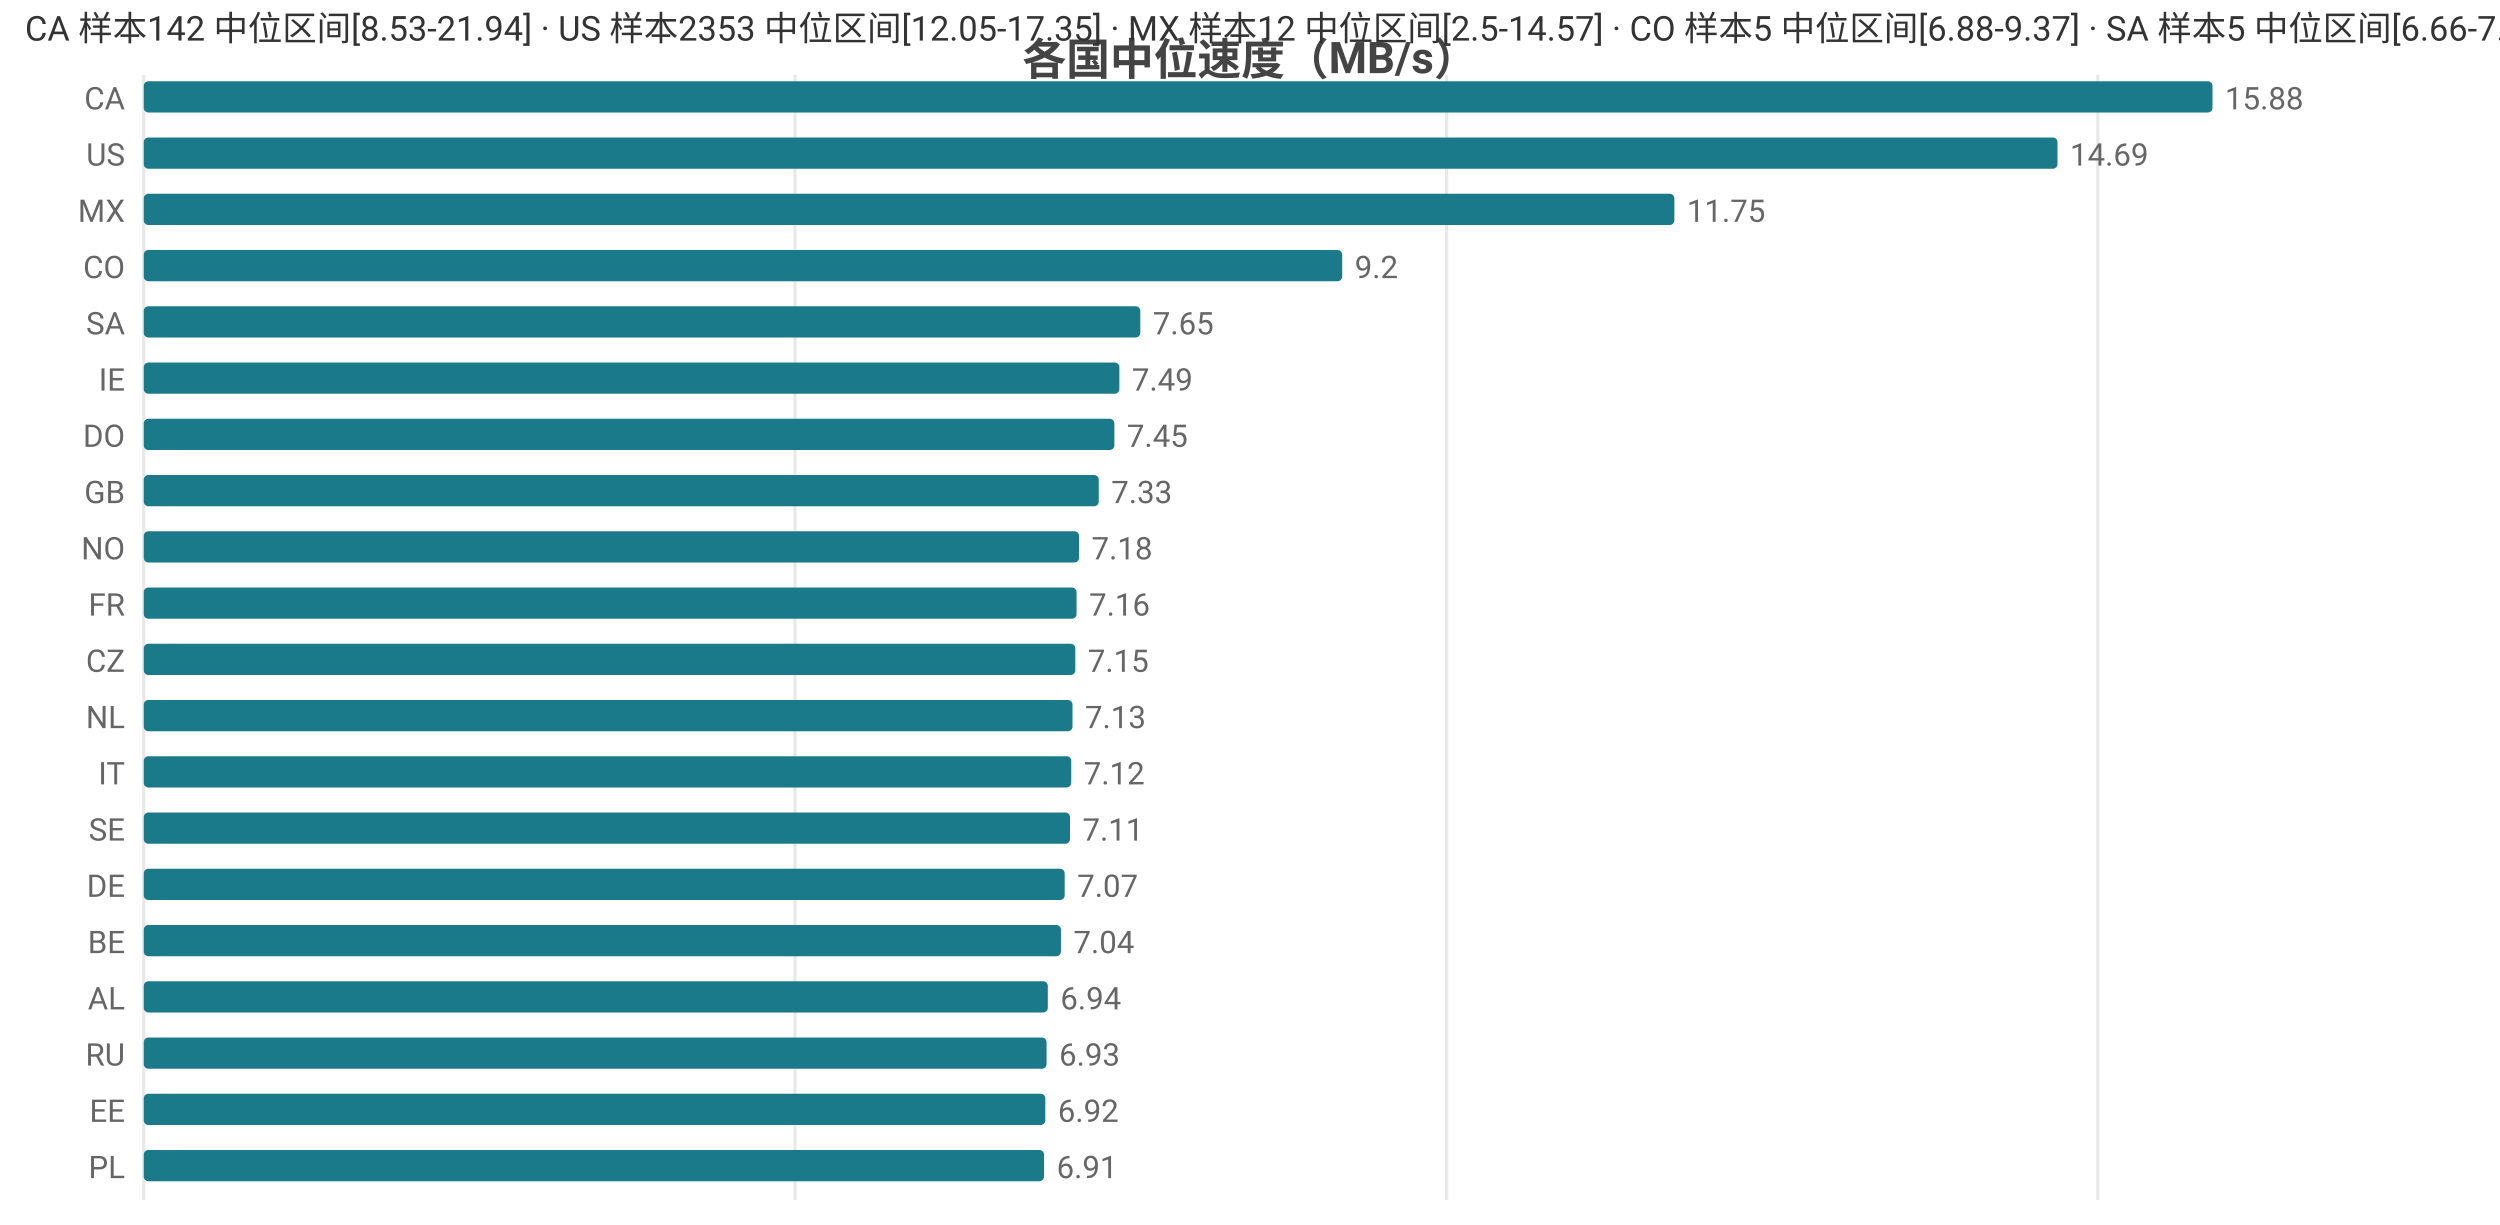
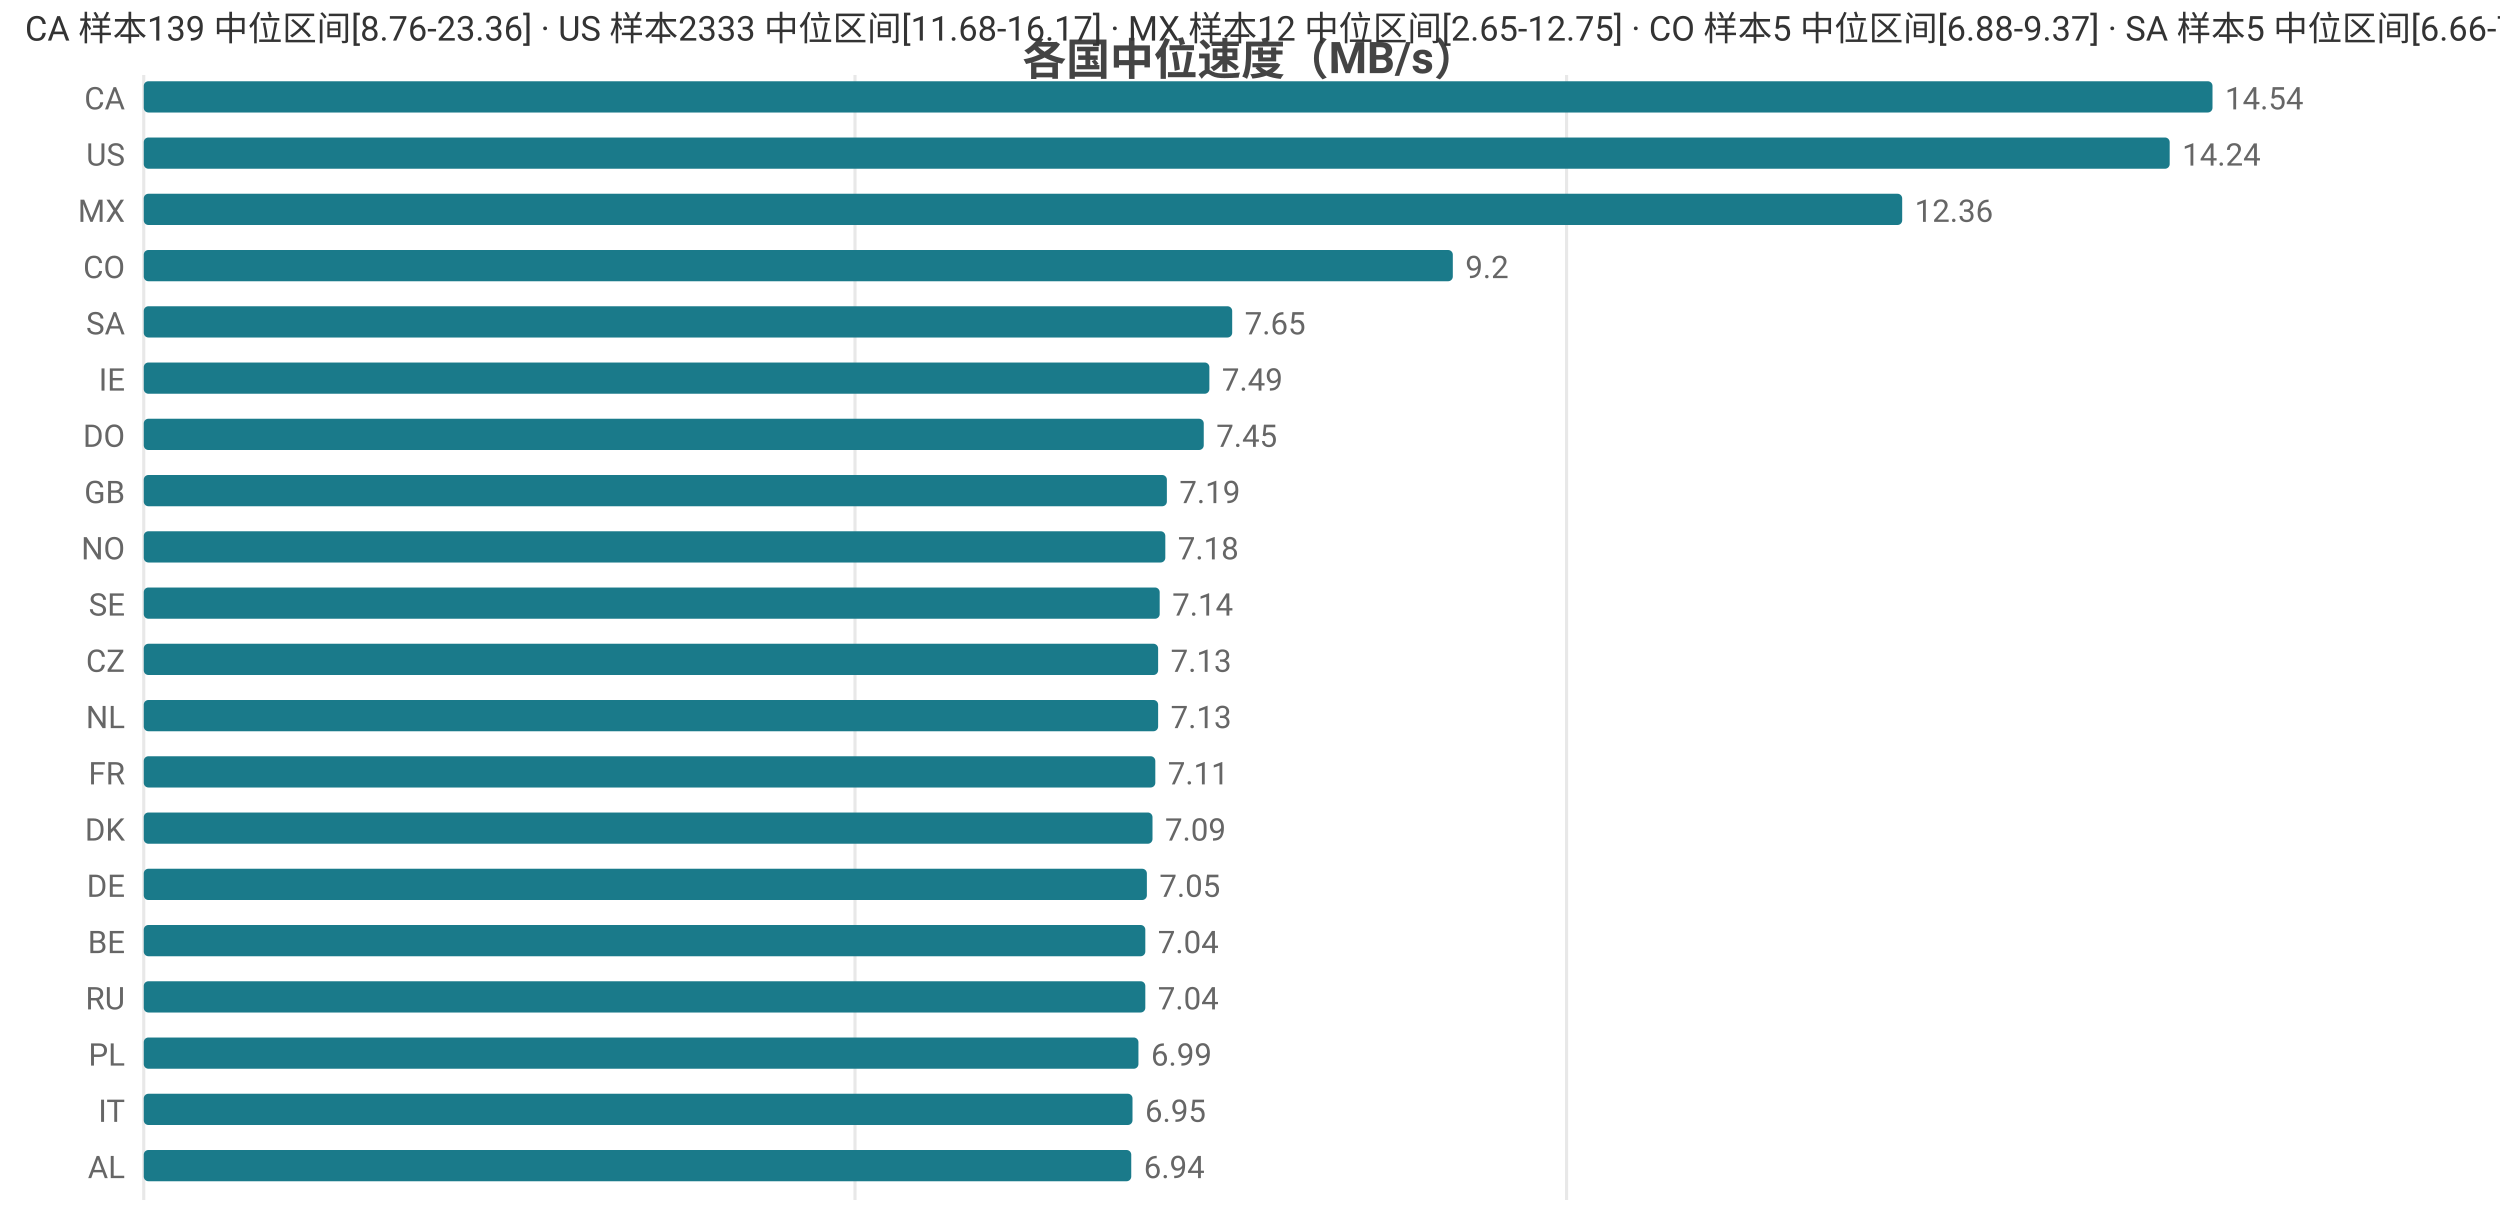
<svg xmlns="http://www.w3.org/2000/svg" width="800" height="392" viewBox="0 0 800 392">
  <rect width="800" height="392" fill="#ffffff" />
  <style>text{font-family:system-ui,-apple-system,'Segoe UI',Roboto,'PingFang SC','Microsoft YaHei','Noto Sans CJK SC',sans-serif}.g{stroke:#e8e8e8;stroke-width:1}.a{stroke:#999;stroke-width:1}.t{font-size:10px;fill:#666}.m{font-size:10px;text-anchor:middle;fill:#666}.e{font-size:10px;text-anchor:end;fill:#666}.l{font-size:11px;fill:#333}.tt{font-size:14px;font-weight:600;text-anchor:middle;fill:#444}.em{font-size:13px;text-anchor:middle;fill:#999}</style>
  <text class="tt" x="400.0" y="24">各国中位速度（MB/s）</text>
  <line class="g" x1="46" y1="24" x2="46" y2="384" />
-   <line class="g" x1="254.4" y1="24" x2="254.4" y2="384" />
-   <line class="g" x1="462.9" y1="24" x2="462.9" y2="384" />
-   <line class="g" x1="671.3" y1="24" x2="671.3" y2="384" />
+   <line class="g" x1="273.6" y1="24" x2="273.6" y2="384" />
+   <line class="g" x1="501.3" y1="24" x2="501.3" y2="384" />
  <text class="e" x="40" y="35">CA</text>
  <rect x="46" y="26" width="662" height="10" fill="#1a7a8a" rx="1.5" />
-   <text class="t" x="712" y="35">15.88</text>
+   <text class="t" x="712" y="35">14.54</text>
  <text class="e" x="40" y="53">US</text>
-   <rect x="46" y="44" width="612.4" height="10" fill="#1a7a8a" rx="1.5" />
-   <text class="t" x="662.4" y="53">14.69</text>
+   <rect x="46" y="44" width="648.3" height="10" fill="#1a7a8a" rx="1.5" />
+   <text class="t" x="698.3" y="53">14.24</text>
  <text class="e" x="40" y="71">MX</text>
-   <rect x="46" y="62" width="489.8" height="10" fill="#1a7a8a" rx="1.5" />
-   <text class="t" x="539.8" y="71">11.75</text>
+   <rect x="46" y="62" width="562.7" height="10" fill="#1a7a8a" rx="1.5" />
+   <text class="t" x="612.7" y="71">12.36</text>
  <text class="e" x="40" y="89">CO</text>
-   <rect x="46" y="80" width="383.5" height="10" fill="#1a7a8a" rx="1.5" />
-   <text class="t" x="433.5" y="89">9.2</text>
+   <rect x="46" y="80" width="418.9" height="10" fill="#1a7a8a" rx="1.5" />
+   <text class="t" x="468.9" y="89">9.2</text>
  <text class="e" x="40" y="107">SA</text>
-   <rect x="46" y="98" width="318.9" height="10" fill="#1a7a8a" rx="1.5" />
-   <text class="t" x="368.9" y="107">7.65</text>
+   <rect x="46" y="98" width="348.3" height="10" fill="#1a7a8a" rx="1.5" />
+   <text class="t" x="398.3" y="107">7.65</text>
  <text class="e" x="40" y="125">IE</text>
-   <rect x="46" y="116" width="312.2" height="10" fill="#1a7a8a" rx="1.5" />
-   <text class="t" x="362.2" y="125">7.49</text>
+   <rect x="46" y="116" width="341.0" height="10" fill="#1a7a8a" rx="1.5" />
+   <text class="t" x="391.0" y="125">7.49</text>
  <text class="e" x="40" y="143">DO</text>
-   <rect x="46" y="134" width="310.6" height="10" fill="#1a7a8a" rx="1.5" />
-   <text class="t" x="360.6" y="143">7.45</text>
+   <rect x="46" y="134" width="339.2" height="10" fill="#1a7a8a" rx="1.5" />
+   <text class="t" x="389.2" y="143">7.45</text>
  <text class="e" x="40" y="161">GB</text>
-   <rect x="46" y="152" width="305.6" height="10" fill="#1a7a8a" rx="1.5" />
-   <text class="t" x="355.6" y="161">7.33</text>
+   <rect x="46" y="152" width="327.4" height="10" fill="#1a7a8a" rx="1.5" />
+   <text class="t" x="377.4" y="161">7.19</text>
  <text class="e" x="40" y="179">NO</text>
-   <rect x="46" y="170" width="299.3" height="10" fill="#1a7a8a" rx="1.5" />
-   <text class="t" x="349.3" y="179">7.18</text>
-   <text class="e" x="40" y="197">FR</text>
-   <rect x="46" y="188" width="298.5" height="10" fill="#1a7a8a" rx="1.5" />
-   <text class="t" x="348.5" y="197">7.16</text>
+   <rect x="46" y="170" width="326.9" height="10" fill="#1a7a8a" rx="1.5" />
+   <text class="t" x="376.9" y="179">7.18</text>
+   <text class="e" x="40" y="197">SE</text>
+   <rect x="46" y="188" width="325.1" height="10" fill="#1a7a8a" rx="1.5" />
+   <text class="t" x="375.1" y="197">7.14</text>
  <text class="e" x="40" y="215">CZ</text>
-   <rect x="46" y="206" width="298.1" height="10" fill="#1a7a8a" rx="1.5" />
-   <text class="t" x="348.1" y="215">7.15</text>
+   <rect x="46" y="206" width="324.6" height="10" fill="#1a7a8a" rx="1.5" />
+   <text class="t" x="374.6" y="215">7.13</text>
  <text class="e" x="40" y="233">NL</text>
-   <rect x="46" y="224" width="297.2" height="10" fill="#1a7a8a" rx="1.5" />
-   <text class="t" x="347.2" y="233">7.13</text>
-   <text class="e" x="40" y="251">IT</text>
-   <rect x="46" y="242" width="296.8" height="10" fill="#1a7a8a" rx="1.5" />
-   <text class="t" x="346.8" y="251">7.12</text>
-   <text class="e" x="40" y="269">SE</text>
-   <rect x="46" y="260" width="296.4" height="10" fill="#1a7a8a" rx="1.5" />
-   <text class="t" x="346.4" y="269">7.11</text>
+   <rect x="46" y="224" width="324.6" height="10" fill="#1a7a8a" rx="1.5" />
+   <text class="t" x="374.6" y="233">7.13</text>
+   <text class="e" x="40" y="251">FR</text>
+   <rect x="46" y="242" width="323.7" height="10" fill="#1a7a8a" rx="1.5" />
+   <text class="t" x="373.7" y="251">7.11</text>
+   <text class="e" x="40" y="269">DK</text>
+   <rect x="46" y="260" width="322.8" height="10" fill="#1a7a8a" rx="1.5" />
+   <text class="t" x="372.8" y="269">7.09</text>
  <text class="e" x="40" y="287">DE</text>
-   <rect x="46" y="278" width="294.7" height="10" fill="#1a7a8a" rx="1.5" />
-   <text class="t" x="344.7" y="287">7.07</text>
+   <rect x="46" y="278" width="321.0" height="10" fill="#1a7a8a" rx="1.5" />
+   <text class="t" x="371.0" y="287">7.05</text>
  <text class="e" x="40" y="305">BE</text>
-   <rect x="46" y="296" width="293.5" height="10" fill="#1a7a8a" rx="1.5" />
-   <text class="t" x="343.5" y="305">7.04</text>
-   <text class="e" x="40" y="323">AL</text>
-   <rect x="46" y="314" width="289.3" height="10" fill="#1a7a8a" rx="1.5" />
-   <text class="t" x="339.3" y="323">6.94</text>
-   <text class="e" x="40" y="341">RU</text>
-   <rect x="46" y="332" width="288.9" height="10" fill="#1a7a8a" rx="1.5" />
-   <text class="t" x="338.9" y="341">6.93</text>
-   <text class="e" x="40" y="359">EE</text>
-   <rect x="46" y="350" width="288.5" height="10" fill="#1a7a8a" rx="1.5" />
-   <text class="t" x="338.5" y="359">6.92</text>
-   <text class="e" x="40" y="377">PL</text>
-   <rect x="46" y="368" width="288.1" height="10" fill="#1a7a8a" rx="1.5" />
-   <text class="t" x="338.1" y="377">6.91</text>
-   <text class="l" x="8" y="13">CA 样本142 中位区间[8.53-21.94] · US 样本2353 中位区间[12.05-17.35] · MX 样本12 中位区间[2.5-14.57] · CO 样本5 中位区间[6.88-9.37] · SA 样本5 中位区间[6.66-7.91]</text>
+   <rect x="46" y="296" width="320.5" height="10" fill="#1a7a8a" rx="1.5" />
+   <text class="t" x="370.5" y="305">7.04</text>
+   <text class="e" x="40" y="323">RU</text>
+   <rect x="46" y="314" width="320.5" height="10" fill="#1a7a8a" rx="1.5" />
+   <text class="t" x="370.5" y="323">7.04</text>
+   <text class="e" x="40" y="341">PL</text>
+   <rect x="46" y="332" width="318.3" height="10" fill="#1a7a8a" rx="1.5" />
+   <text class="t" x="368.3" y="341">6.99</text>
+   <text class="e" x="40" y="359">IT</text>
+   <rect x="46" y="350" width="316.4" height="10" fill="#1a7a8a" rx="1.5" />
+   <text class="t" x="366.4" y="359">6.95</text>
+   <text class="e" x="40" y="377">AL</text>
+   <rect x="46" y="368" width="316.0" height="10" fill="#1a7a8a" rx="1.5" />
+   <text class="t" x="366.0" y="377">6.94</text>
+   <text class="l" x="8" y="13">CA 样本139 中位区间[8.76-23.36] · US 样本2333 中位区间[11.68-16.17] · MX 样本12 中位区间[2.65-12.75] · CO 样本5 中位区间[6.88-9.37] · SA 样本5 中位区间[6.66-7.91]</text>
</svg>
